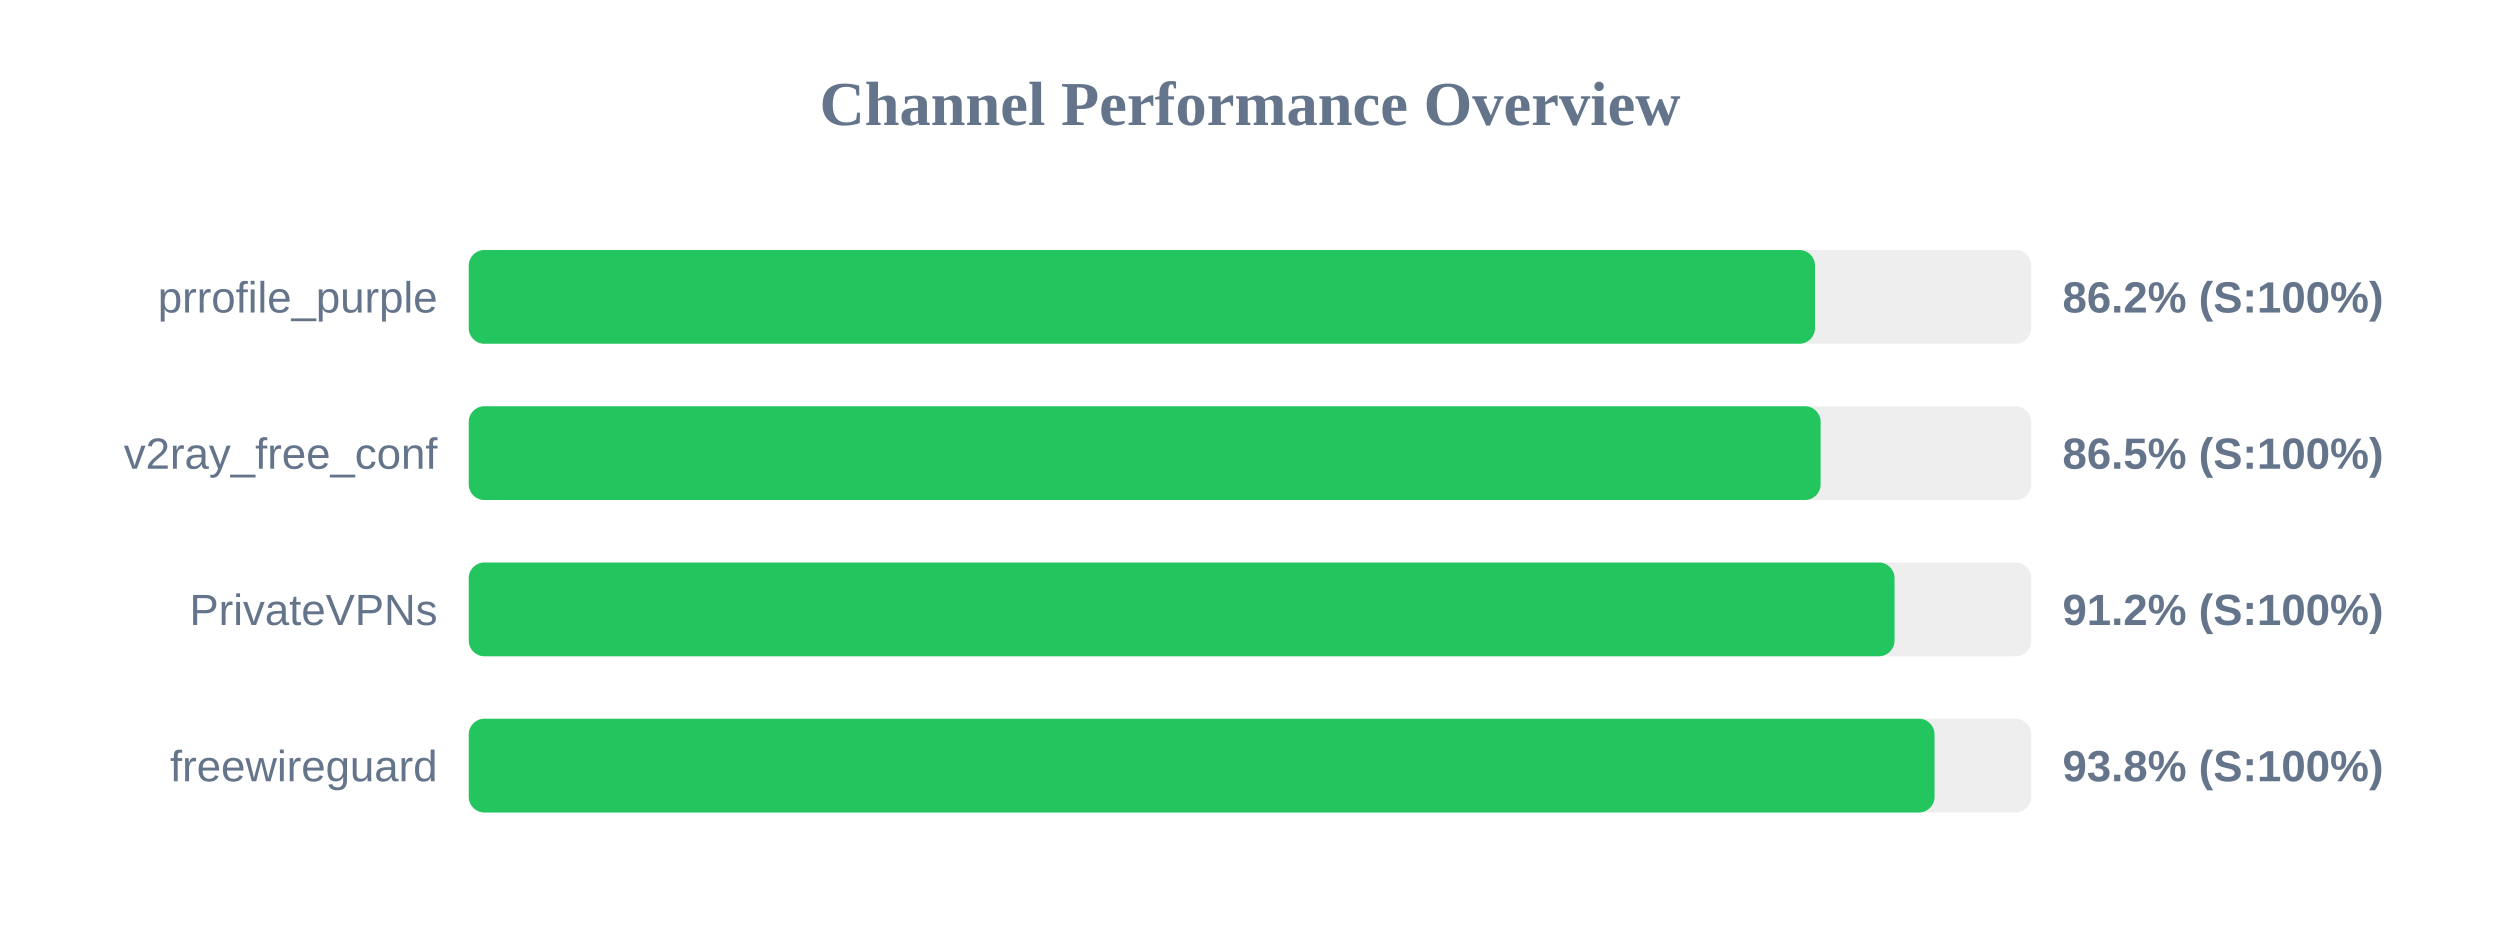
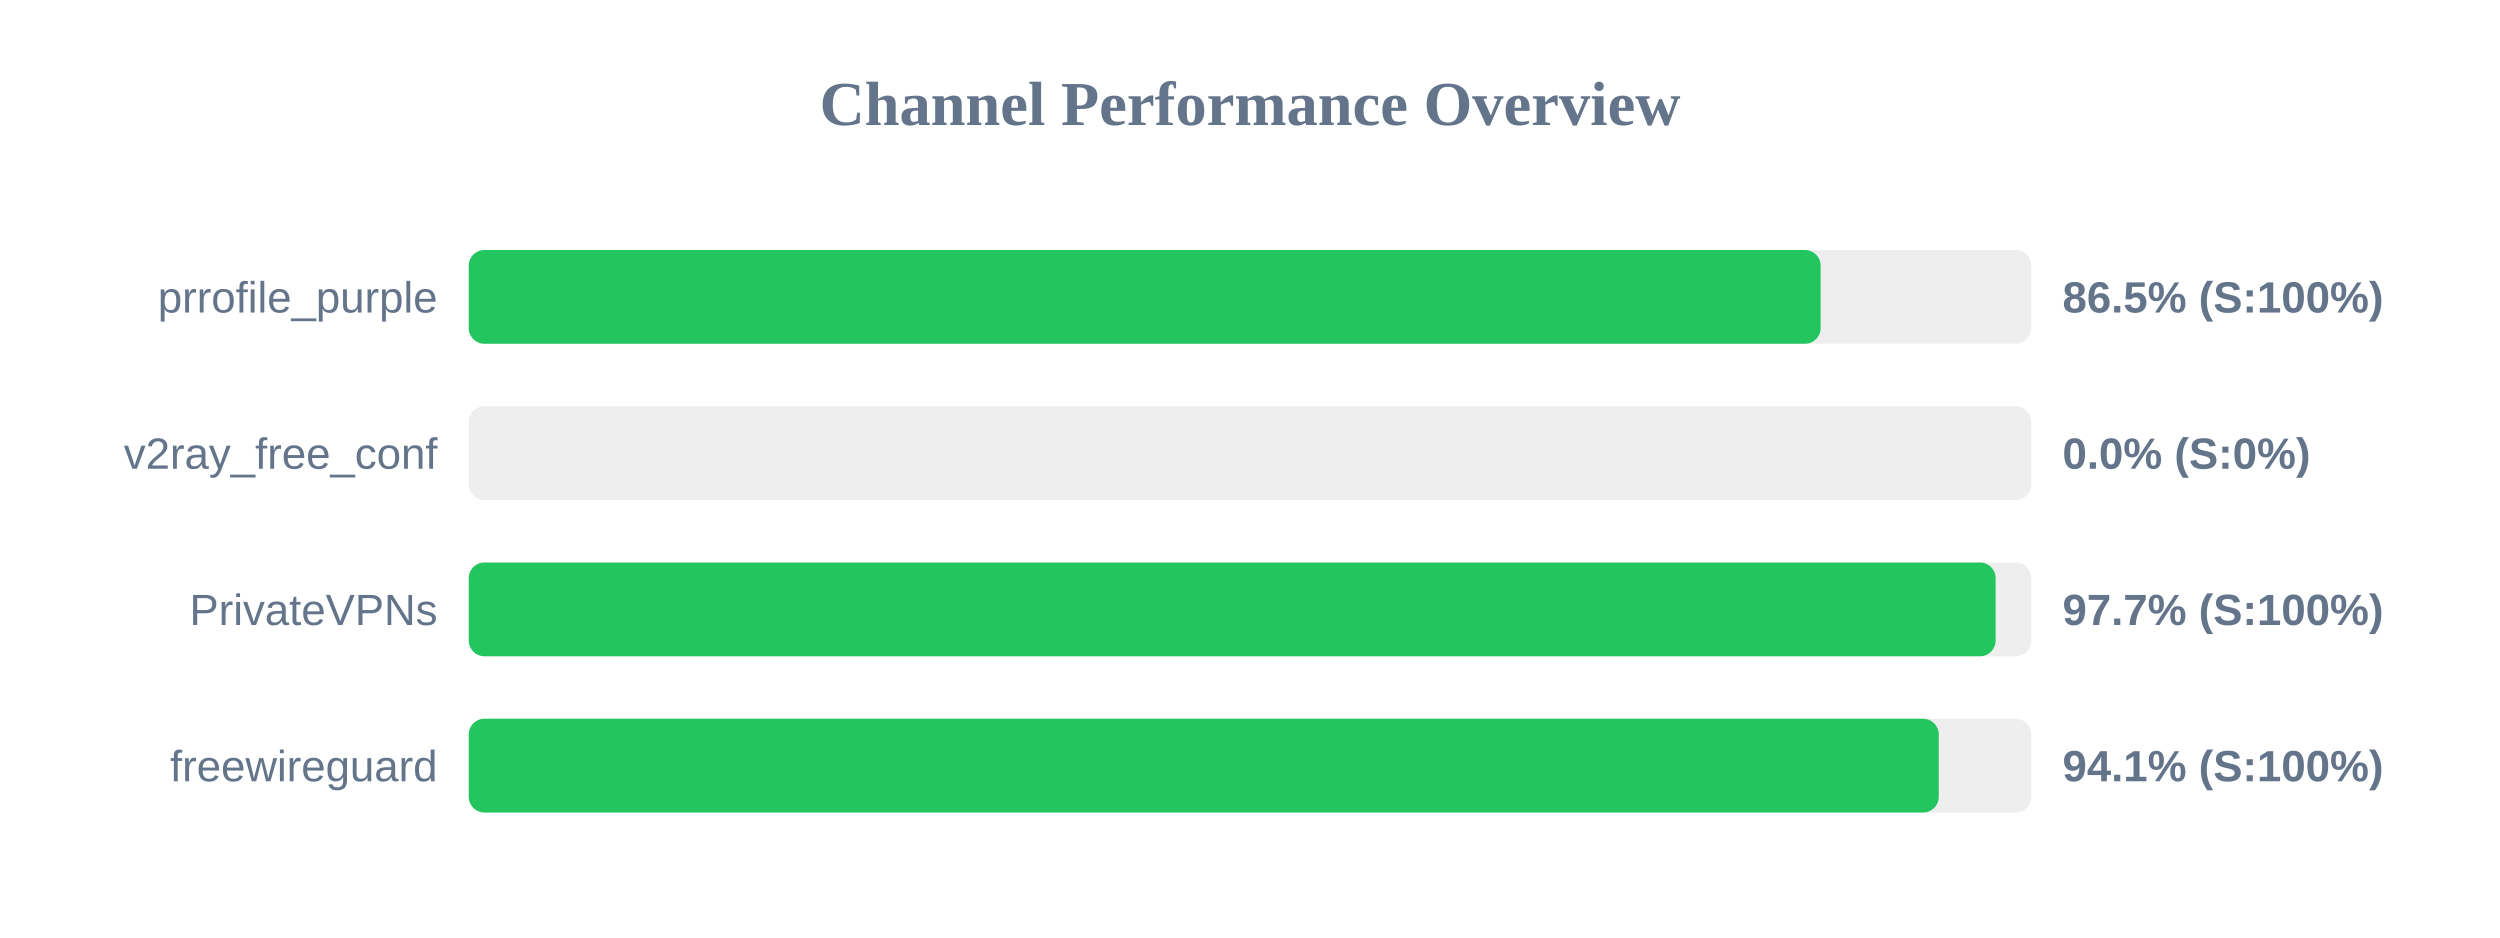
<svg xmlns="http://www.w3.org/2000/svg" width="800" height="300" version="1.1">
  <style>
        .row { font: 14px Arial; fill: #64748b; }
        .score { font: bold 14px Arial; fill: #64748b; }
    </style>
  <text x="400" y="40" text-anchor="middle" font-size="20px" font-weight="bold" fill="#64748b">Channel Performance Overview</text>
  <rect x="150" y="80" width="500" height="30" fill="#eee" rx="5" />
-   <rect x="150" y="80" width="430.8" height="30" fill="#22c55e" rx="5" />
+   <rect x="150" y="80" width="432.6" height="30" fill="#22c55e" rx="5" />
  <text x="140" y="100" text-anchor="end" class="row">prrofile_purple</text>
-   <text x="660" y="100" text-anchor="start" class="score">86.2% (S:100%)</text>
+   <text x="660" y="100" text-anchor="start" class="score">86.5% (S:100%)</text>
  <rect x="150" y="130" width="500" height="30" fill="#eee" rx="5" />
-   <rect x="150" y="130" width="432.6" height="30" fill="#22c55e" rx="5" />
+   <rect x="150" y="130" width="0.0" height="30" fill="#ef4444" rx="5" />
  <text x="140" y="150" text-anchor="end" class="row">v2ray_free_conf</text>
-   <text x="660" y="150" text-anchor="start" class="score">86.5% (S:100%)</text>
+   <text x="660" y="150" text-anchor="start" class="score">0.0% (S:0%)</text>
  <rect x="150" y="180" width="500" height="30" fill="#eee" rx="5" />
-   <rect x="150" y="180" width="456.25" height="30" fill="#22c55e" rx="5" />
+   <rect x="150" y="180" width="488.6" height="30" fill="#22c55e" rx="5" />
  <text x="140" y="200" text-anchor="end" class="row">PrivateVPNs</text>
-   <text x="660" y="200" text-anchor="start" class="score">91.2% (S:100%)</text>
+   <text x="660" y="200" text-anchor="start" class="score">97.7% (S:100%)</text>
  <rect x="150" y="230" width="500" height="30" fill="#eee" rx="5" />
-   <rect x="150" y="230" width="469.05" height="30" fill="#22c55e" rx="5" />
+   <rect x="150" y="230" width="470.4" height="30" fill="#22c55e" rx="5" />
  <text x="140" y="250" text-anchor="end" class="row">freewireguard</text>
-   <text x="660" y="250" text-anchor="start" class="score">93.8% (S:100%)</text>
+   <text x="660" y="250" text-anchor="start" class="score">94.1% (S:100%)</text>
</svg>
